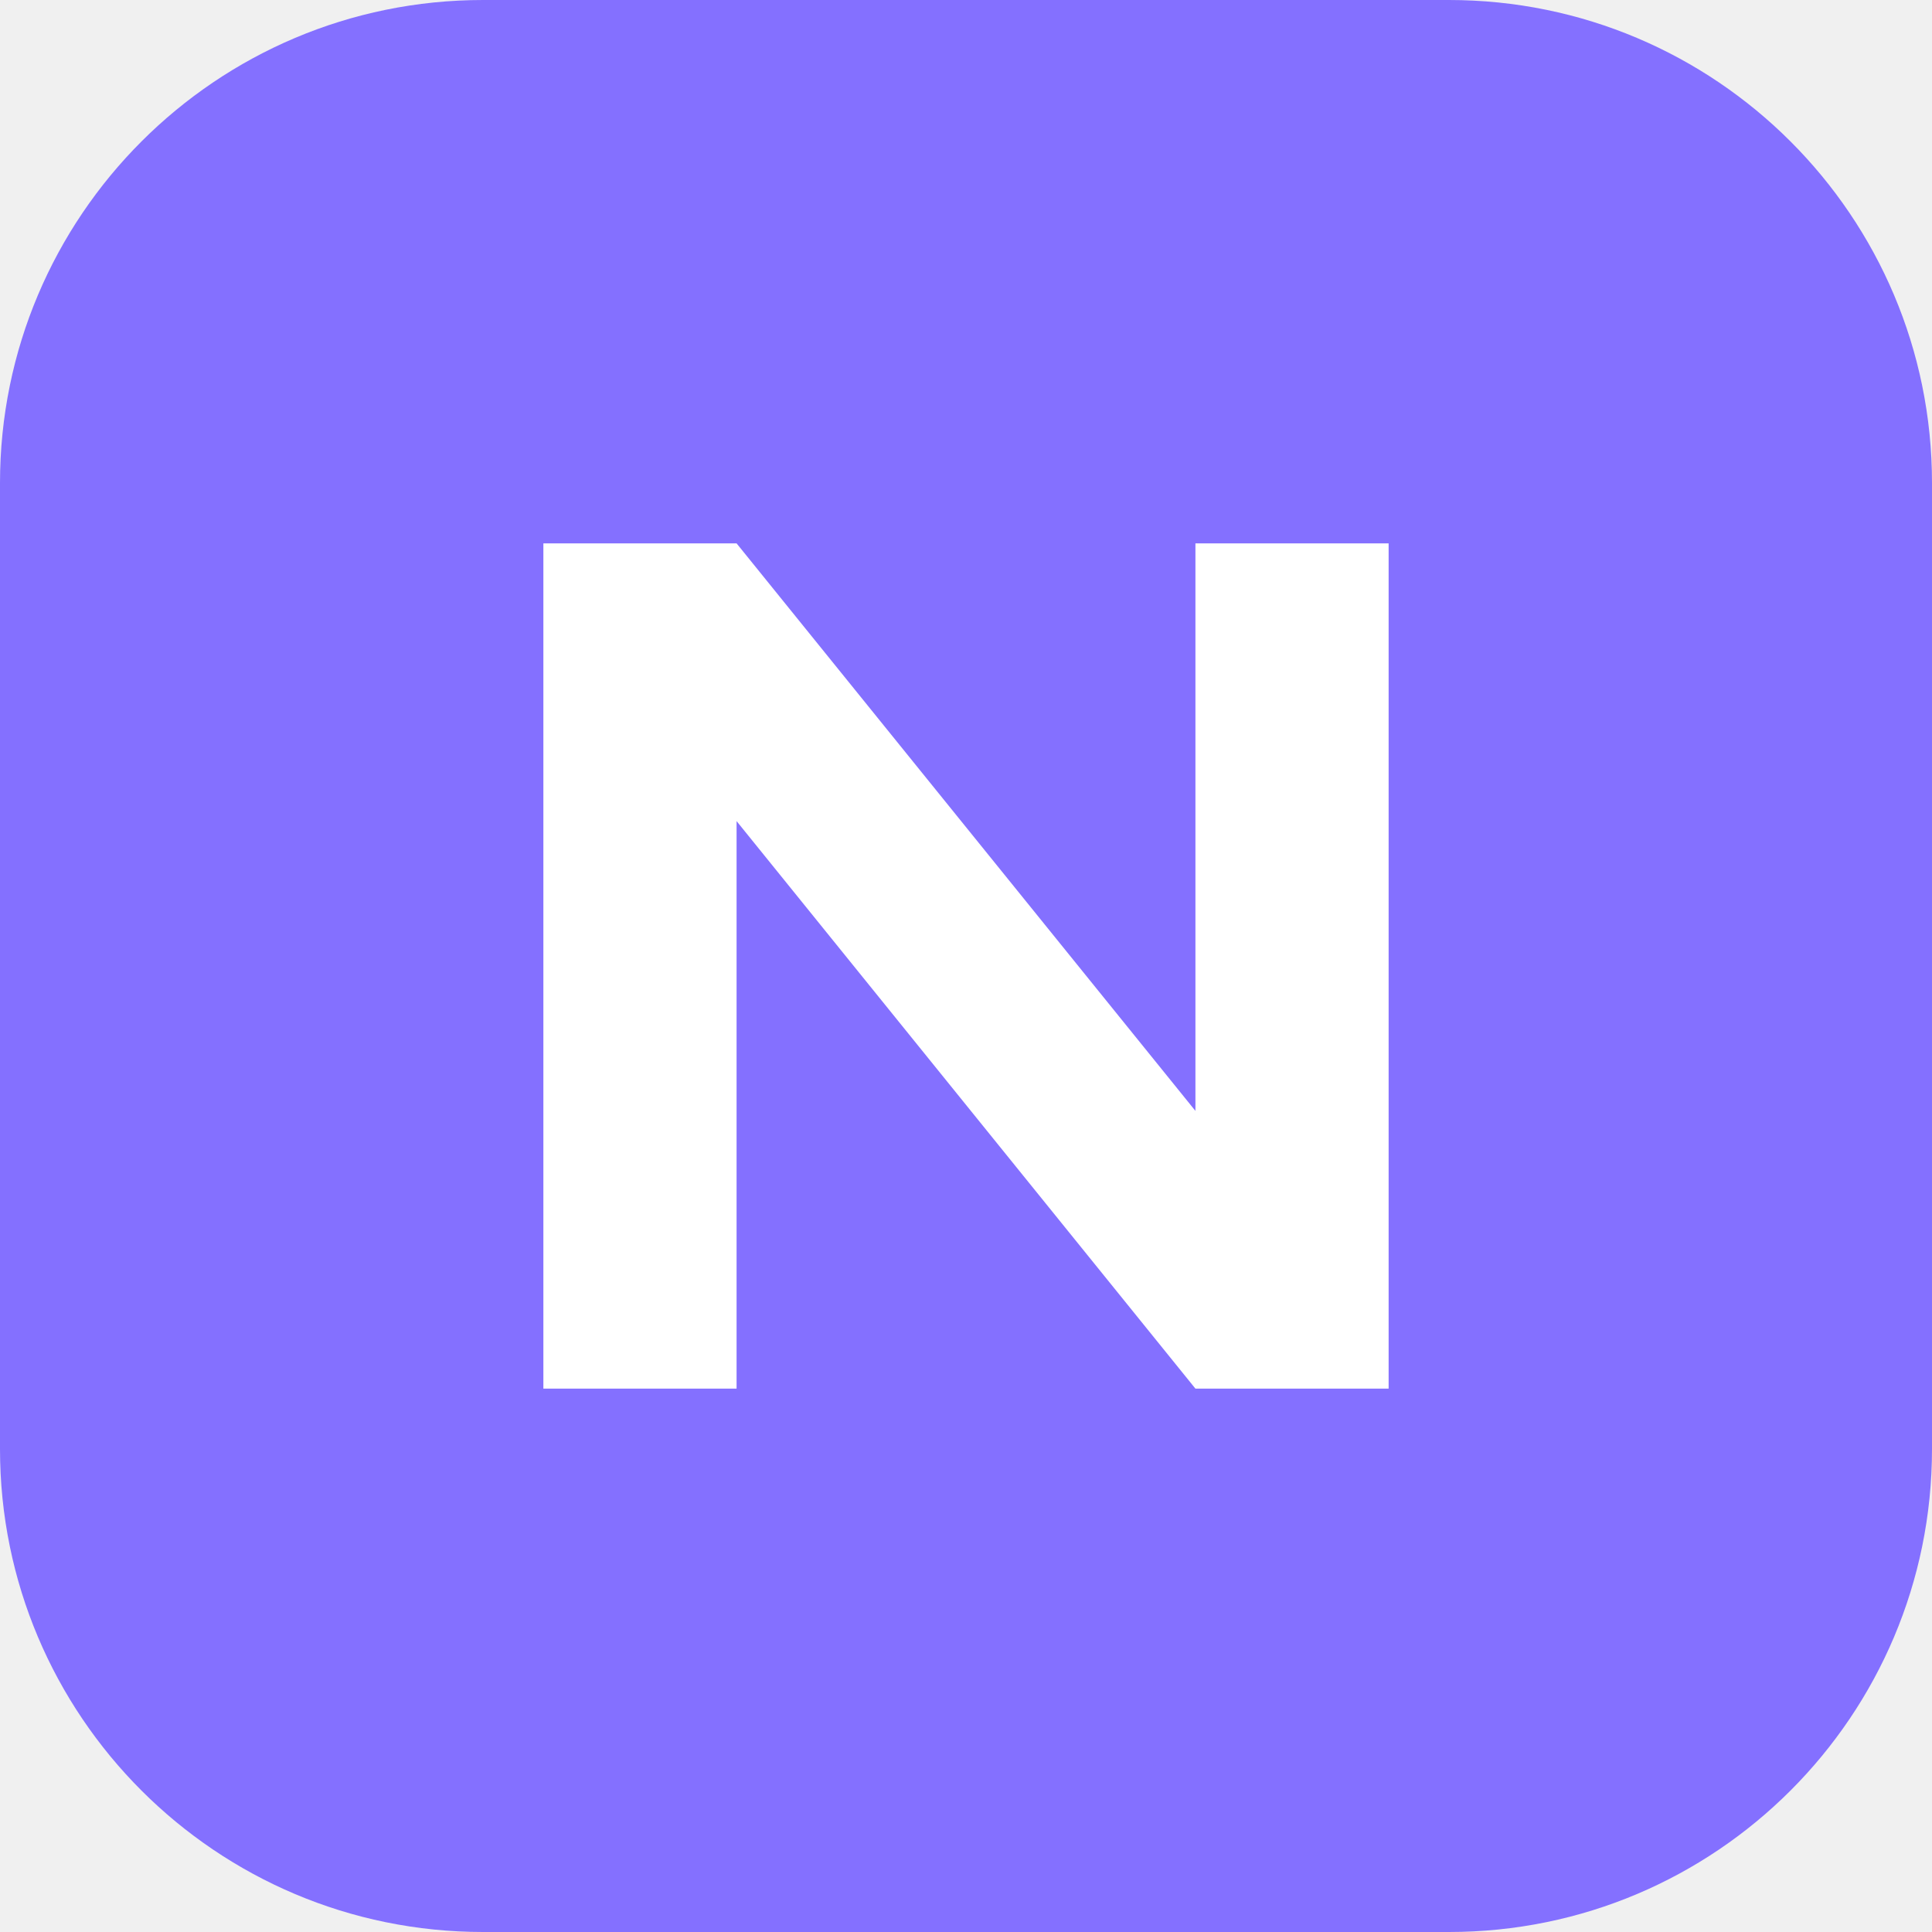
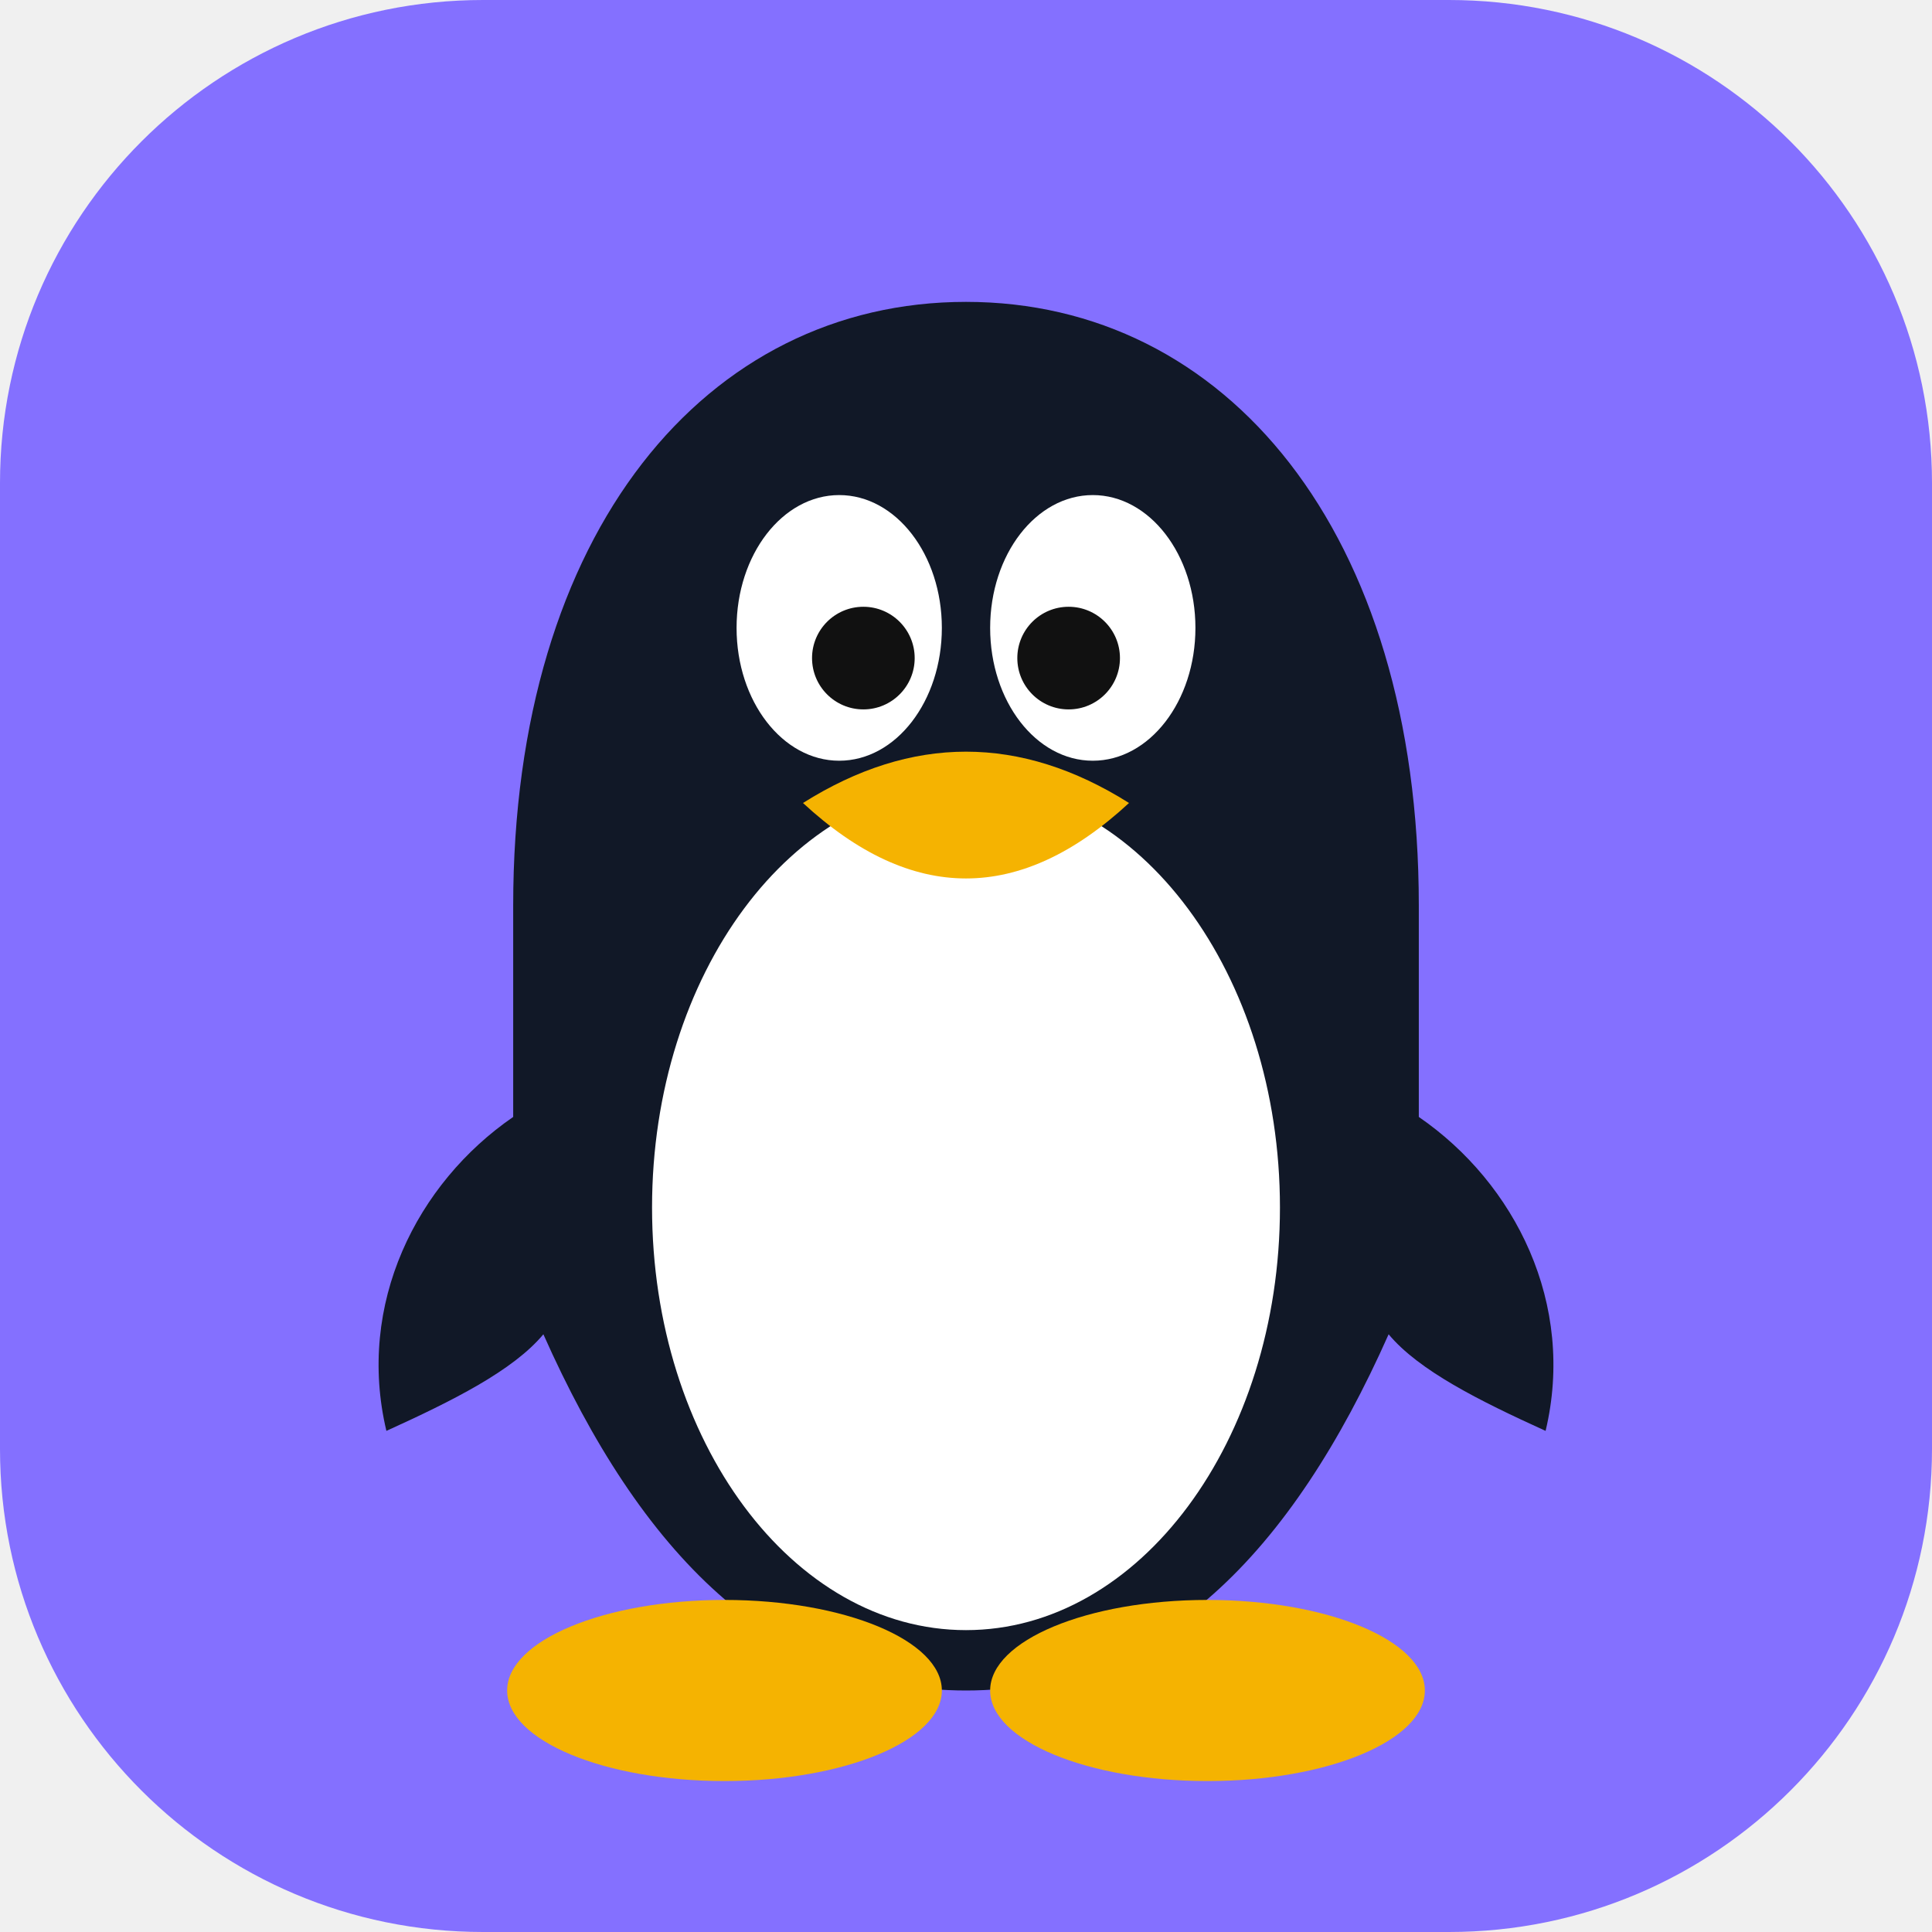
<svg xmlns="http://www.w3.org/2000/svg" viewBox="0 0 32 32">
  <rect width="32" height="32" rx="8" fill="#8470ff" />
-   <path d="M9 23V9h3.2l7.6 9.4V9H23v14h-3.2l-7.6-9.4V23z" fill="#fff" />
+   <path d="M8.5 15c0-6.2 3.2-10 7.5-10s7.5 3.8 7.5 10v3.5c1.6 1.1 2.6 3.1 2.1 5.2-1.1-.5-2.1-1-2.6-1.6-1.6 3.6-3.8 5.9-7 5.9s-5.4-2.3-7-5.9c-.5.6-1.5 1.1-2.6 1.6-.5-2.1.5-4.1 2.1-5.2z" fill="#111827" />
+   <ellipse cx="16" cy="20" rx="5.2" ry="7" fill="#fff" />
+   <ellipse cx="13.9" cy="10.4" rx="1.7" ry="2.2" fill="#fff" />
+   <ellipse cx="18.1" cy="10.4" rx="1.7" ry="2.2" fill="#fff" />
+   <circle cx="14.3" cy="10.9" r=".85" fill="#111" />
+   <circle cx="17.7" cy="10.9" r=".85" fill="#111" />
+   <path d="M13.3 13.3q2.7-1.7 5.4 0-2.7 2.5-5.4 0z" fill="#f5b301" />
+   <ellipse cx="12" cy="28" rx="3.6" ry="1.5" fill="#f5b301" />
+   <ellipse cx="20" cy="28" rx="3.6" ry="1.5" fill="#f5b301" />
</svg>
